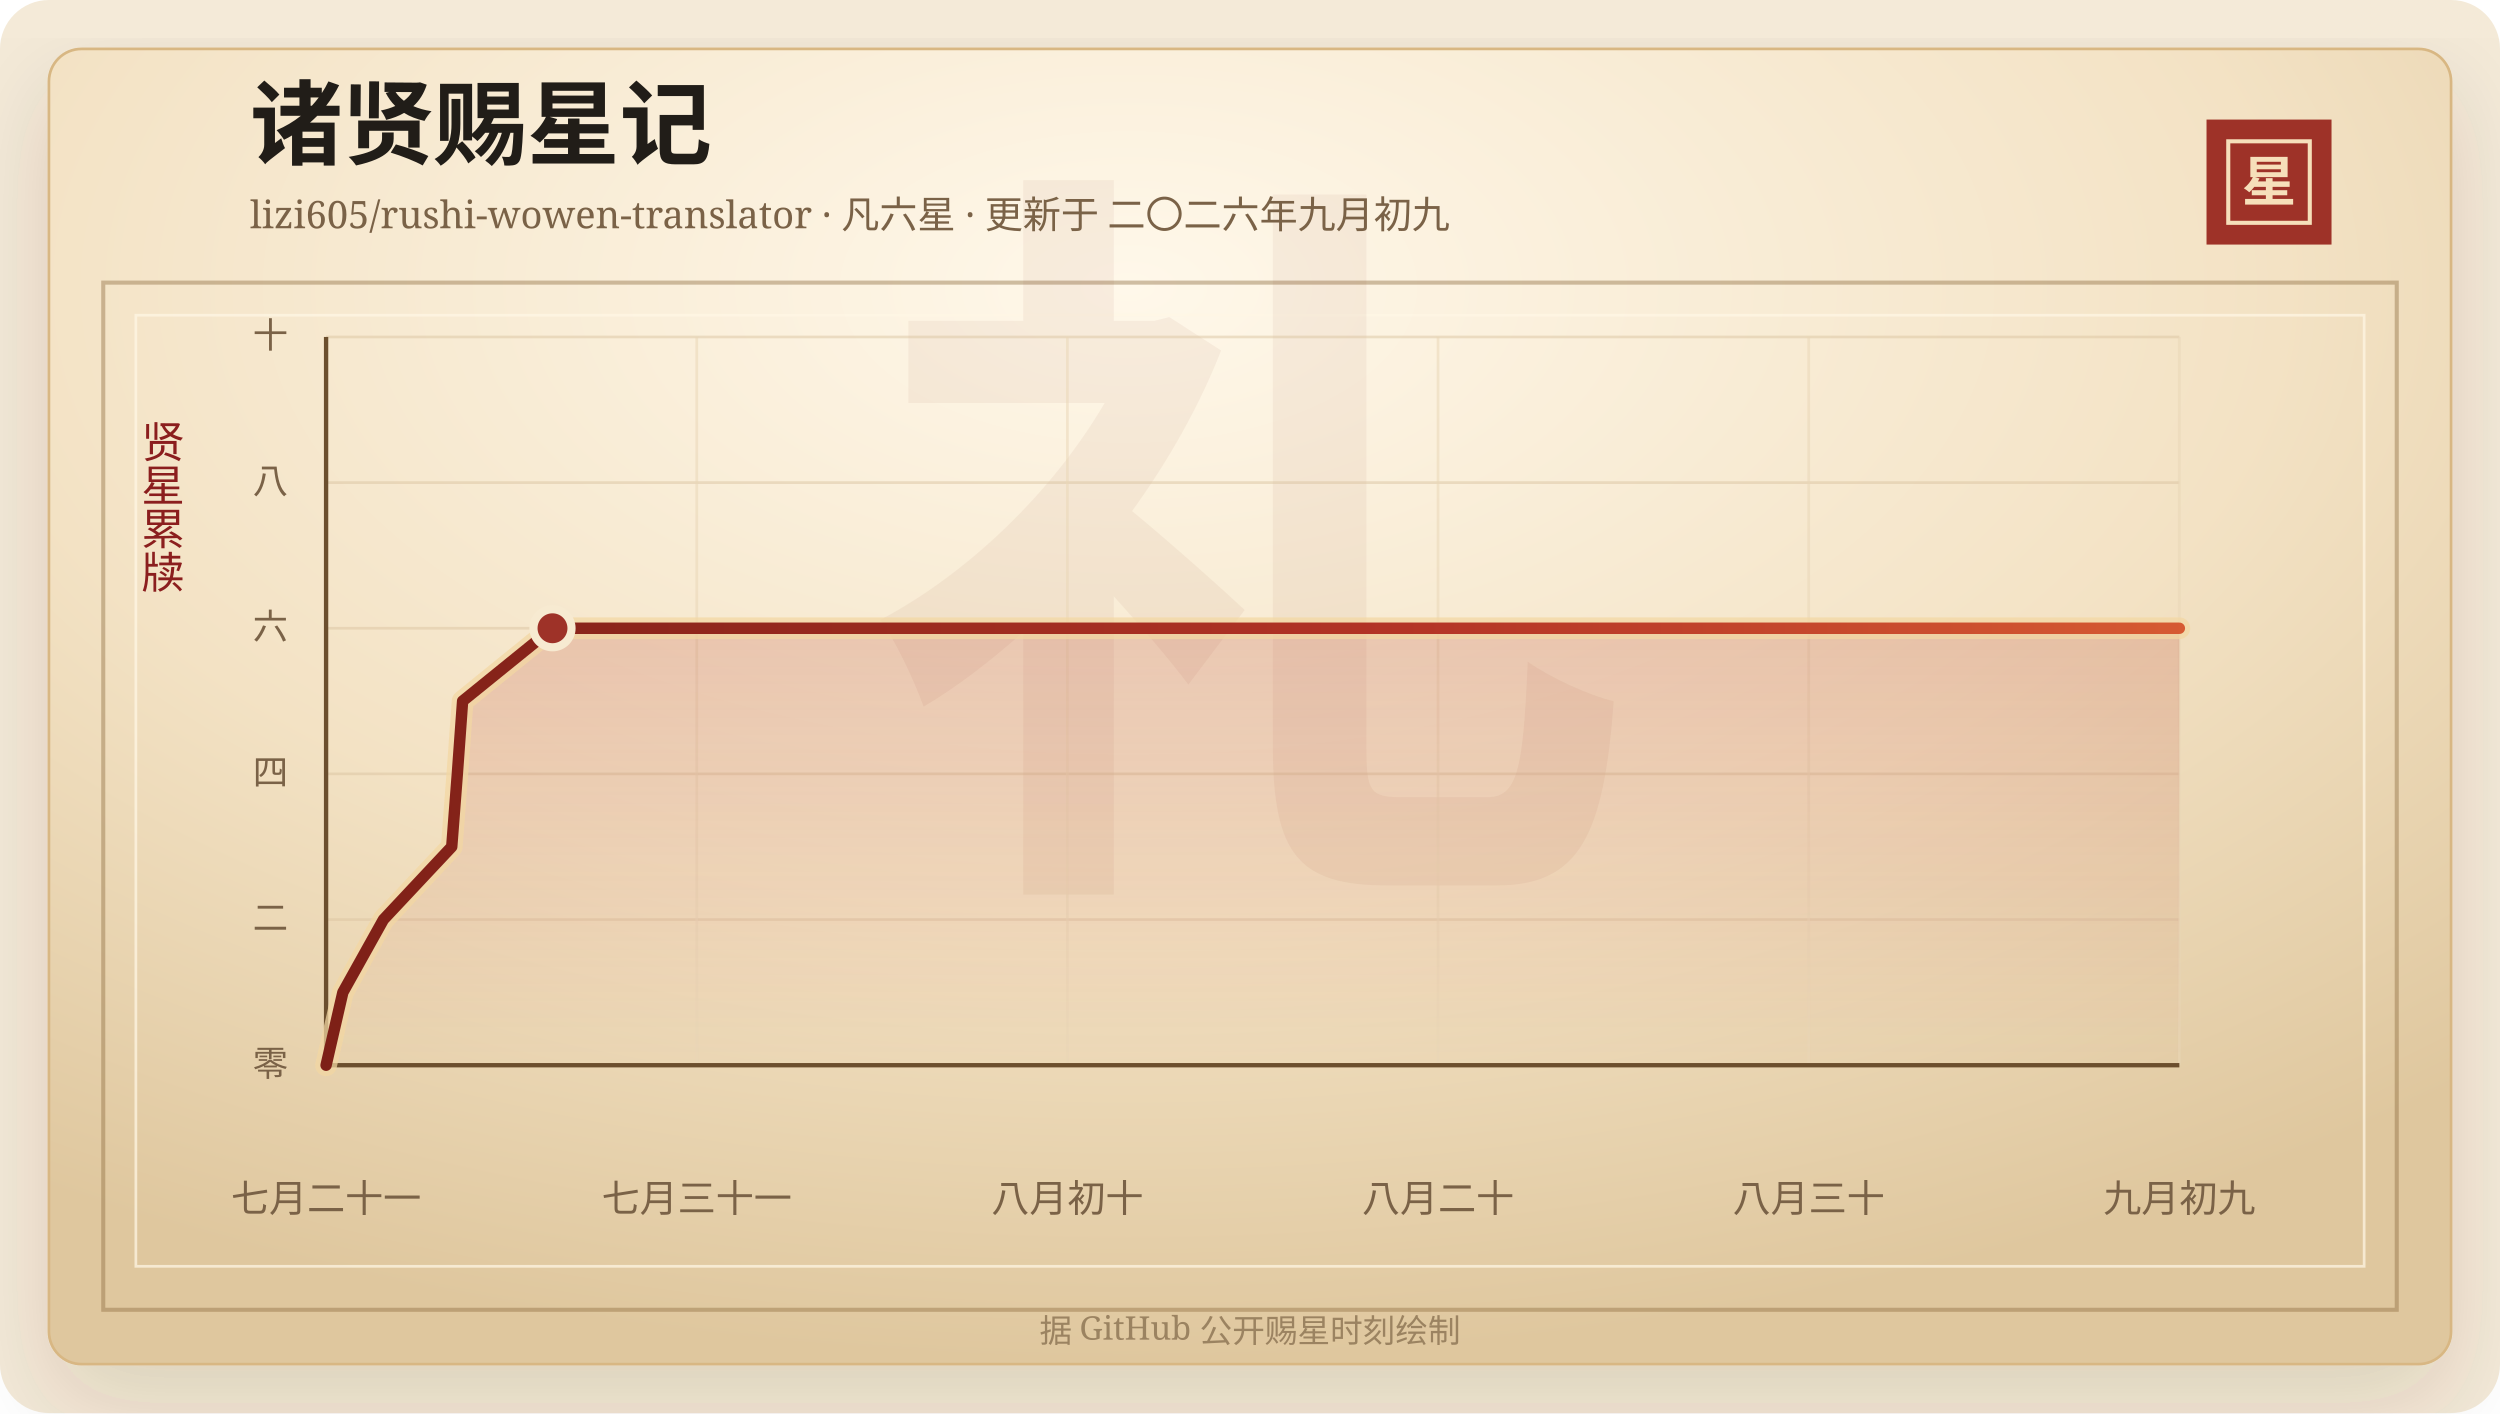
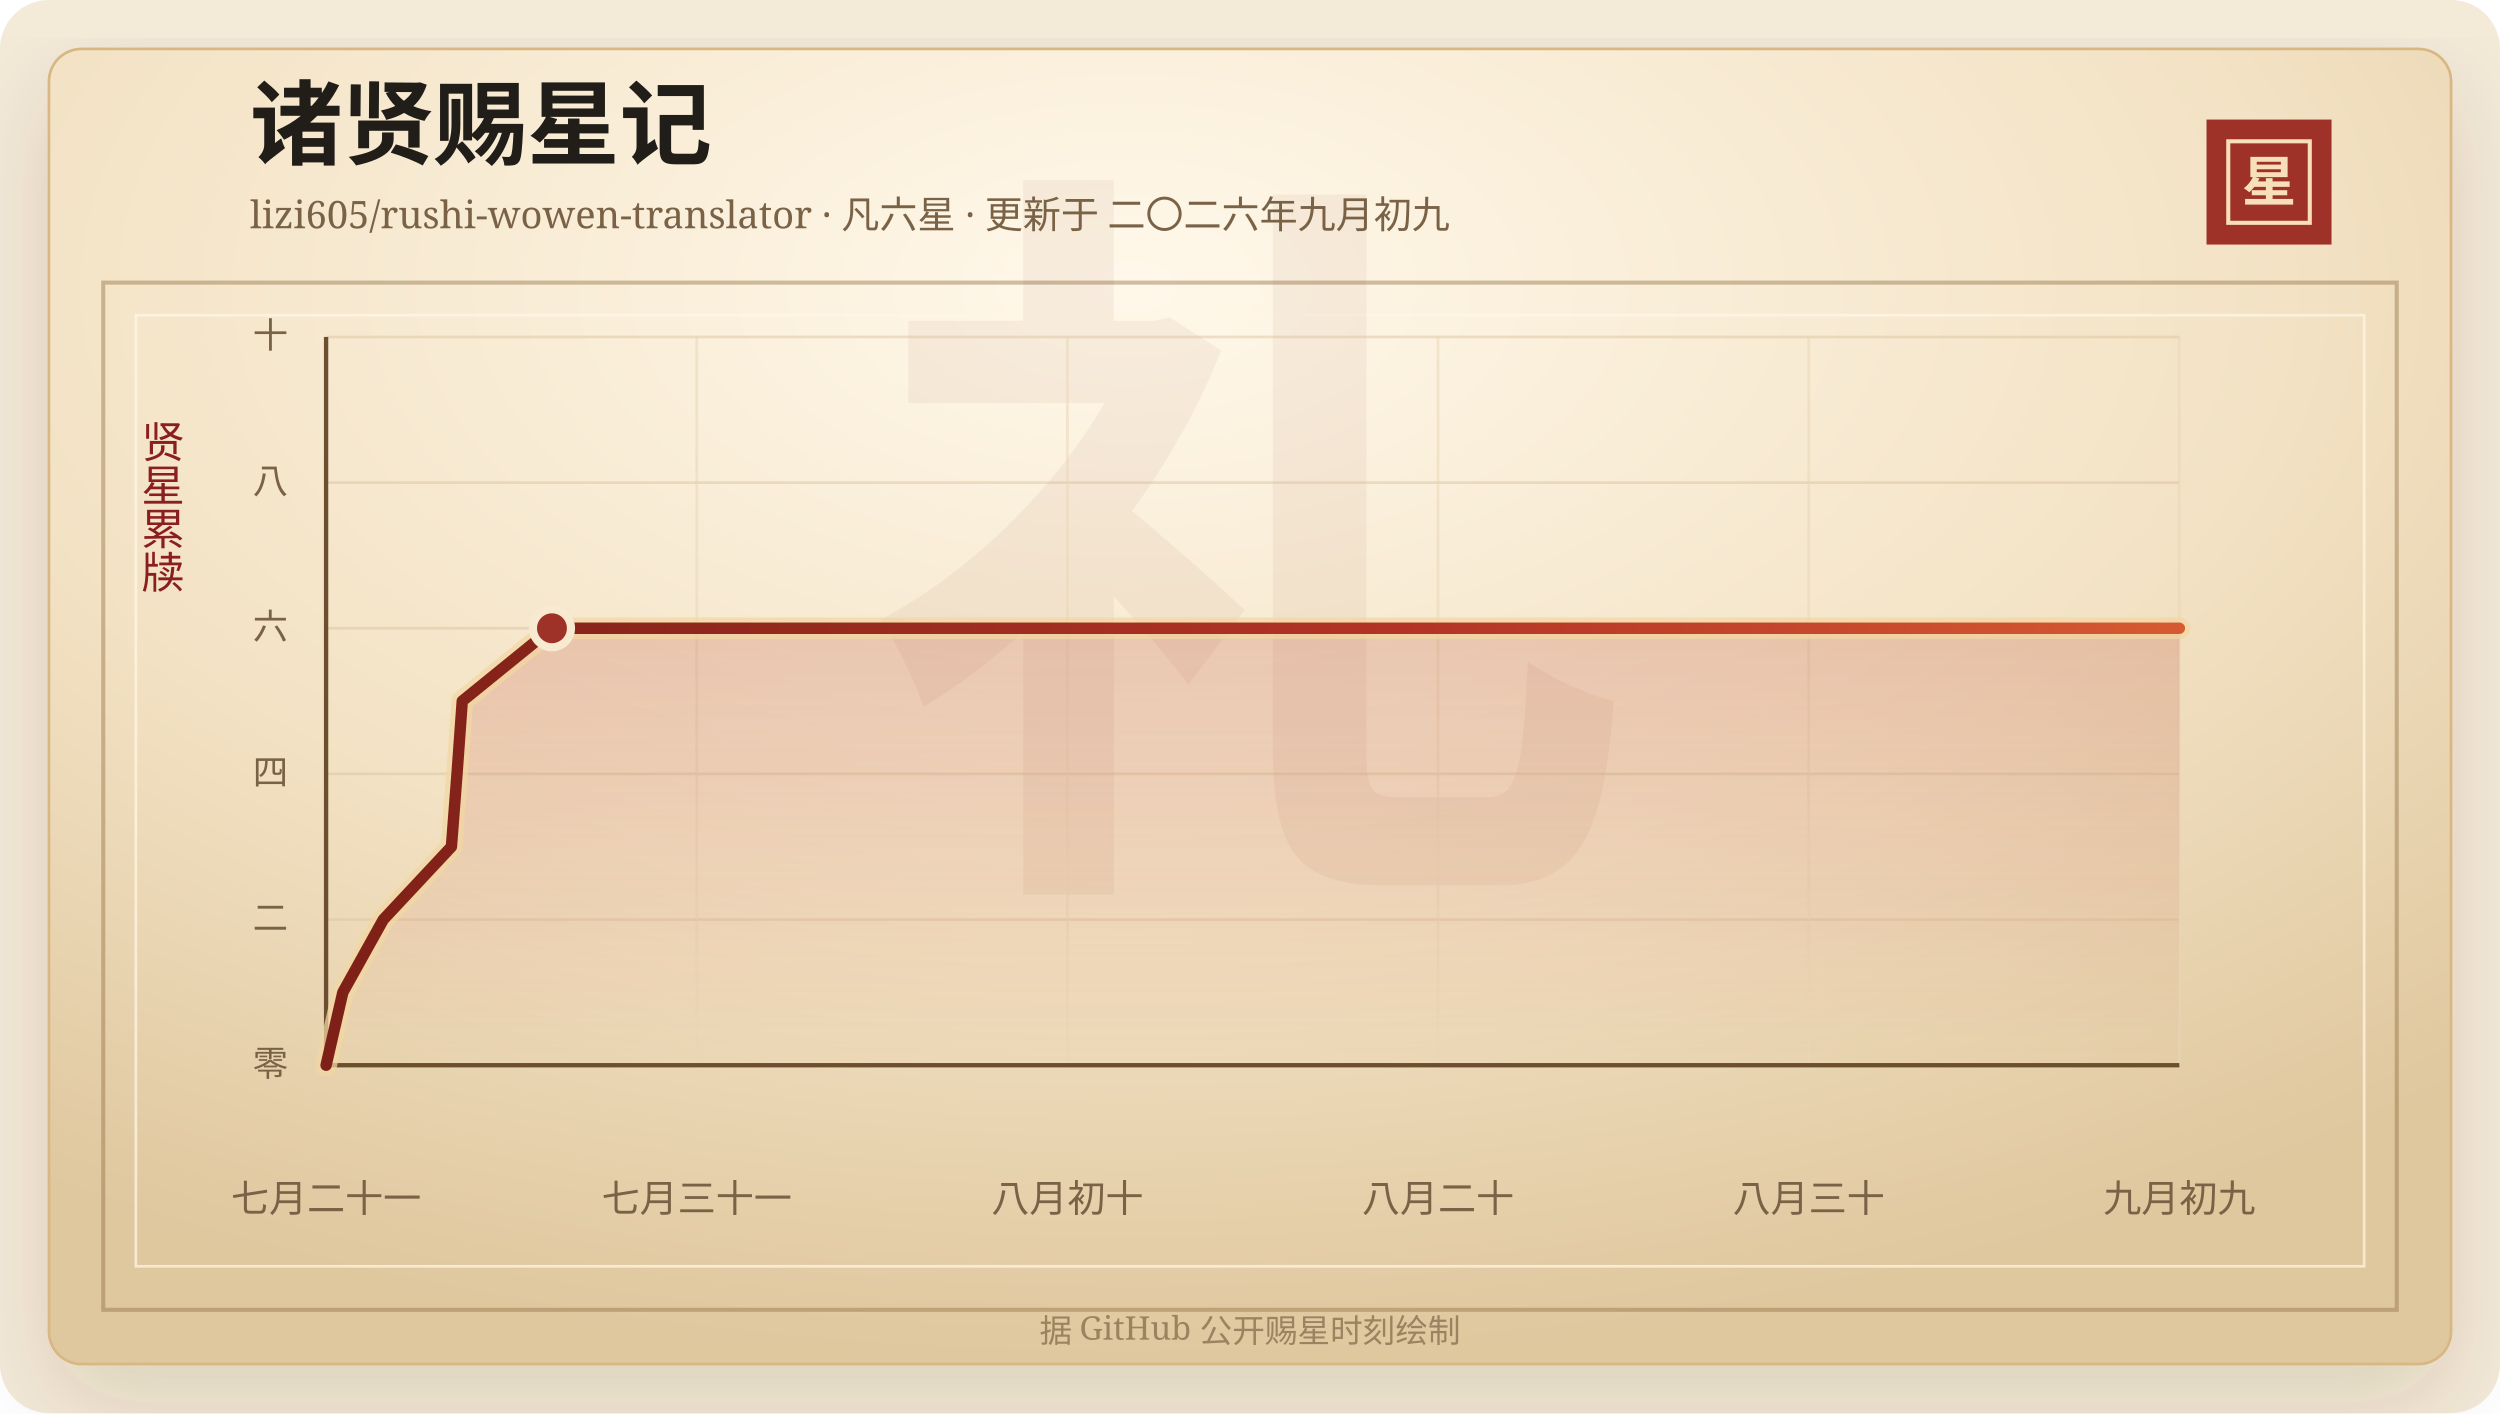
<svg xmlns="http://www.w3.org/2000/svg" width="920" height="520" viewBox="0 0 920 520" role="img" aria-labelledby="title desc">
  <defs>
    <linearGradient id="line" x1="0" x2="1" y1="0" y2="0">
      <stop offset="0%" stop-color="#7d2017" />
      <stop offset="58%" stop-color="#b33426" />
      <stop offset="100%" stop-color="#d65a32" />
    </linearGradient>
    <linearGradient id="area" x1="0" x2="0" y1="0" y2="1">
      <stop offset="0%" stop-color="#b33426" stop-opacity="0.2" />
      <stop offset="100%" stop-color="#b33426" stop-opacity="0" />
    </linearGradient>
    <radialGradient id="paper" cx="45%" cy="18%" r="82%">
      <stop offset="0%" stop-color="#fff8ea" />
      <stop offset="58%" stop-color="#f3e2c4" />
      <stop offset="100%" stop-color="#dfc79e" />
    </radialGradient>
    <filter id="shadow" x="-20%" y="-20%" width="140%" height="140%">
      <feDropShadow dx="0" dy="14" stdDeviation="18" flood-color="#3b2a20" flood-opacity="0.14" />
    </filter>
  </defs>
  <rect width="920" height="520" rx="18" fill="#f4ead8" />
  <rect x="18" y="18" width="884" height="484" rx="12" fill="url(#paper)" stroke="#d8b783" filter="url(#shadow)" />
  <rect x="38" y="104" width="844" height="378" fill="none" stroke="#8c6b3f" stroke-opacity="0.42" stroke-width="1.5" />
  <rect x="50" y="116" width="820" height="350" fill="none" stroke="#fff7e5" stroke-opacity="0.72" />
  <text x="460" y="304" text-anchor="middle" fill="#8c342a" fill-opacity="0.06" font-family="Songti SC, STSong, SimSun, serif" font-size="280" font-weight="700">礼</text>
  <text x="92" y="58" fill="#211d18" font-family="Songti SC, STSong, SimSun, serif" font-size="34" font-weight="700">诸贤赐星记</text>
  <text x="92" y="84" fill="#7a6247" font-family="Songti SC, STSong, SimSun, serif" font-size="14.0">lizi605/rushi-wowen-translator · 凡六星 · 更新于 二〇二六年九月初九</text>
  <rect x="812" y="44" width="46" height="46" fill="#9e3228" />
  <rect x="820" y="52" width="30" height="30" fill="none" stroke="#f6dfba" stroke-width="1.5" />
  <text x="835" y="74" text-anchor="middle" fill="#f6dfba" font-family="Songti SC, STSong, SimSun, serif" font-size="20" font-weight="700">星</text>
  <text x="60" y="166" text-anchor="middle" fill="#8b1e1e" font-family="Songti SC, STSong, SimSun, serif" font-size="16" writing-mode="vertical-rl">贤星累牍</text>
  <line x1="120" y1="392.00" x2="802" y2="392.00" stroke="#d9c29e" stroke-opacity="0.48" />
  <text x="106" y="396.00" text-anchor="end" fill="#7a6247" font-family="Songti SC, STSong, SimSun, serif" font-size="13">零</text>
  <line x1="120" y1="338.40" x2="802" y2="338.40" stroke="#d9c29e" stroke-opacity="0.48" />
  <text x="106" y="342.40" text-anchor="end" fill="#7a6247" font-family="Songti SC, STSong, SimSun, serif" font-size="13">二</text>
  <line x1="120" y1="284.80" x2="802" y2="284.80" stroke="#d9c29e" stroke-opacity="0.48" />
  <text x="106" y="288.80" text-anchor="end" fill="#7a6247" font-family="Songti SC, STSong, SimSun, serif" font-size="13">四</text>
  <line x1="120" y1="231.20" x2="802" y2="231.20" stroke="#d9c29e" stroke-opacity="0.48" />
  <text x="106" y="235.20" text-anchor="end" fill="#7a6247" font-family="Songti SC, STSong, SimSun, serif" font-size="13">六</text>
  <line x1="120" y1="177.60" x2="802" y2="177.60" stroke="#d9c29e" stroke-opacity="0.48" />
  <text x="106" y="181.60" text-anchor="end" fill="#7a6247" font-family="Songti SC, STSong, SimSun, serif" font-size="13">八</text>
  <line x1="120" y1="124.00" x2="802" y2="124.00" stroke="#d9c29e" stroke-opacity="0.48" />
  <text x="106" y="128.00" text-anchor="end" fill="#7a6247" font-family="Songti SC, STSong, SimSun, serif" font-size="13">十</text>
  <line x1="120.00" y1="124" x2="120.00" y2="392" stroke="#ead6b7" stroke-opacity="0.54" />
  <text x="120.00" y="446" text-anchor="middle" fill="#7a6247" font-family="Songti SC, STSong, SimSun, serif" font-size="14">七月二十一</text>
  <line x1="256.40" y1="124" x2="256.40" y2="392" stroke="#ead6b7" stroke-opacity="0.54" />
  <text x="256.40" y="446" text-anchor="middle" fill="#7a6247" font-family="Songti SC, STSong, SimSun, serif" font-size="14">七月三十一</text>
  <line x1="392.80" y1="124" x2="392.80" y2="392" stroke="#ead6b7" stroke-opacity="0.54" />
  <text x="392.80" y="446" text-anchor="middle" fill="#7a6247" font-family="Songti SC, STSong, SimSun, serif" font-size="14">八月初十</text>
  <line x1="529.20" y1="124" x2="529.20" y2="392" stroke="#ead6b7" stroke-opacity="0.54" />
  <text x="529.20" y="446" text-anchor="middle" fill="#7a6247" font-family="Songti SC, STSong, SimSun, serif" font-size="14">八月二十</text>
  <line x1="665.60" y1="124" x2="665.60" y2="392" stroke="#ead6b7" stroke-opacity="0.54" />
  <text x="665.60" y="446" text-anchor="middle" fill="#7a6247" font-family="Songti SC, STSong, SimSun, serif" font-size="14">八月三十</text>
  <line x1="802.00" y1="124" x2="802.00" y2="392" stroke="#ead6b7" stroke-opacity="0.54" />
  <text x="802.00" y="446" text-anchor="middle" fill="#7a6247" font-family="Songti SC, STSong, SimSun, serif" font-size="14">九月初九</text>
  <line x1="120" y1="392" x2="802" y2="392" stroke="#6c4f2e" stroke-width="1.6" />
  <line x1="120" y1="124" x2="120" y2="392" stroke="#6c4f2e" stroke-width="1.6" />
-   <polygon points="120.00,392.00 120.00,392.00 126.17,365.20 141.11,338.40 166.24,311.60 168.30,284.80 170.24,258.00 203.32,231.20 802.00,231.20 802.00,392.00" fill="url(#area)" />
-   <polyline points="120.00,392.00 126.17,365.20 141.11,338.40 166.24,311.60 168.30,284.80 170.24,258.00 203.32,231.20 802.00,231.20" fill="none" stroke="#f3d7a2" stroke-width="8" stroke-linecap="round" stroke-linejoin="round" opacity="0.72" />
-   <polyline points="120.00,392.00 126.17,365.20 141.11,338.40 166.24,311.60 168.30,284.80 170.24,258.00 203.32,231.20 802.00,231.20" fill="none" stroke="url(#line)" stroke-width="4.2" stroke-linecap="round" stroke-linejoin="round" />
-   <circle cx="203.32" cy="231.20" r="7" fill="#9e3228" stroke="#f7ead1" stroke-width="3" />
+   <polygon points="120.00,392.00 120.00,392.00 126.16,365.20 141.06,338.40 166.12,311.60 168.18,284.80 170.11,258.00 203.12,231.20 802.00,231.20 802.00,392.00" fill="url(#area)" />
+   <polyline points="120.00,392.00 126.16,365.20 141.06,338.40 166.12,311.60 168.18,284.80 170.11,258.00 203.12,231.20 802.00,231.20" fill="none" stroke="#f3d7a2" stroke-width="8" stroke-linecap="round" stroke-linejoin="round" opacity="0.72" />
+   <polyline points="120.00,392.00 126.16,365.20 141.06,338.40 166.12,311.60 168.18,284.80 170.11,258.00 203.12,231.20 802.00,231.20" fill="none" stroke="url(#line)" stroke-width="4.2" stroke-linecap="round" stroke-linejoin="round" />
+   <circle cx="203.12" cy="231.20" r="7" fill="#9e3228" stroke="#f7ead1" stroke-width="3" />
  <text x="460" y="494" text-anchor="middle" fill="#9b8361" font-family="Songti SC, STSong, SimSun, serif" font-size="12">据 GitHub 公开赐星时刻绘制</text>
</svg>
